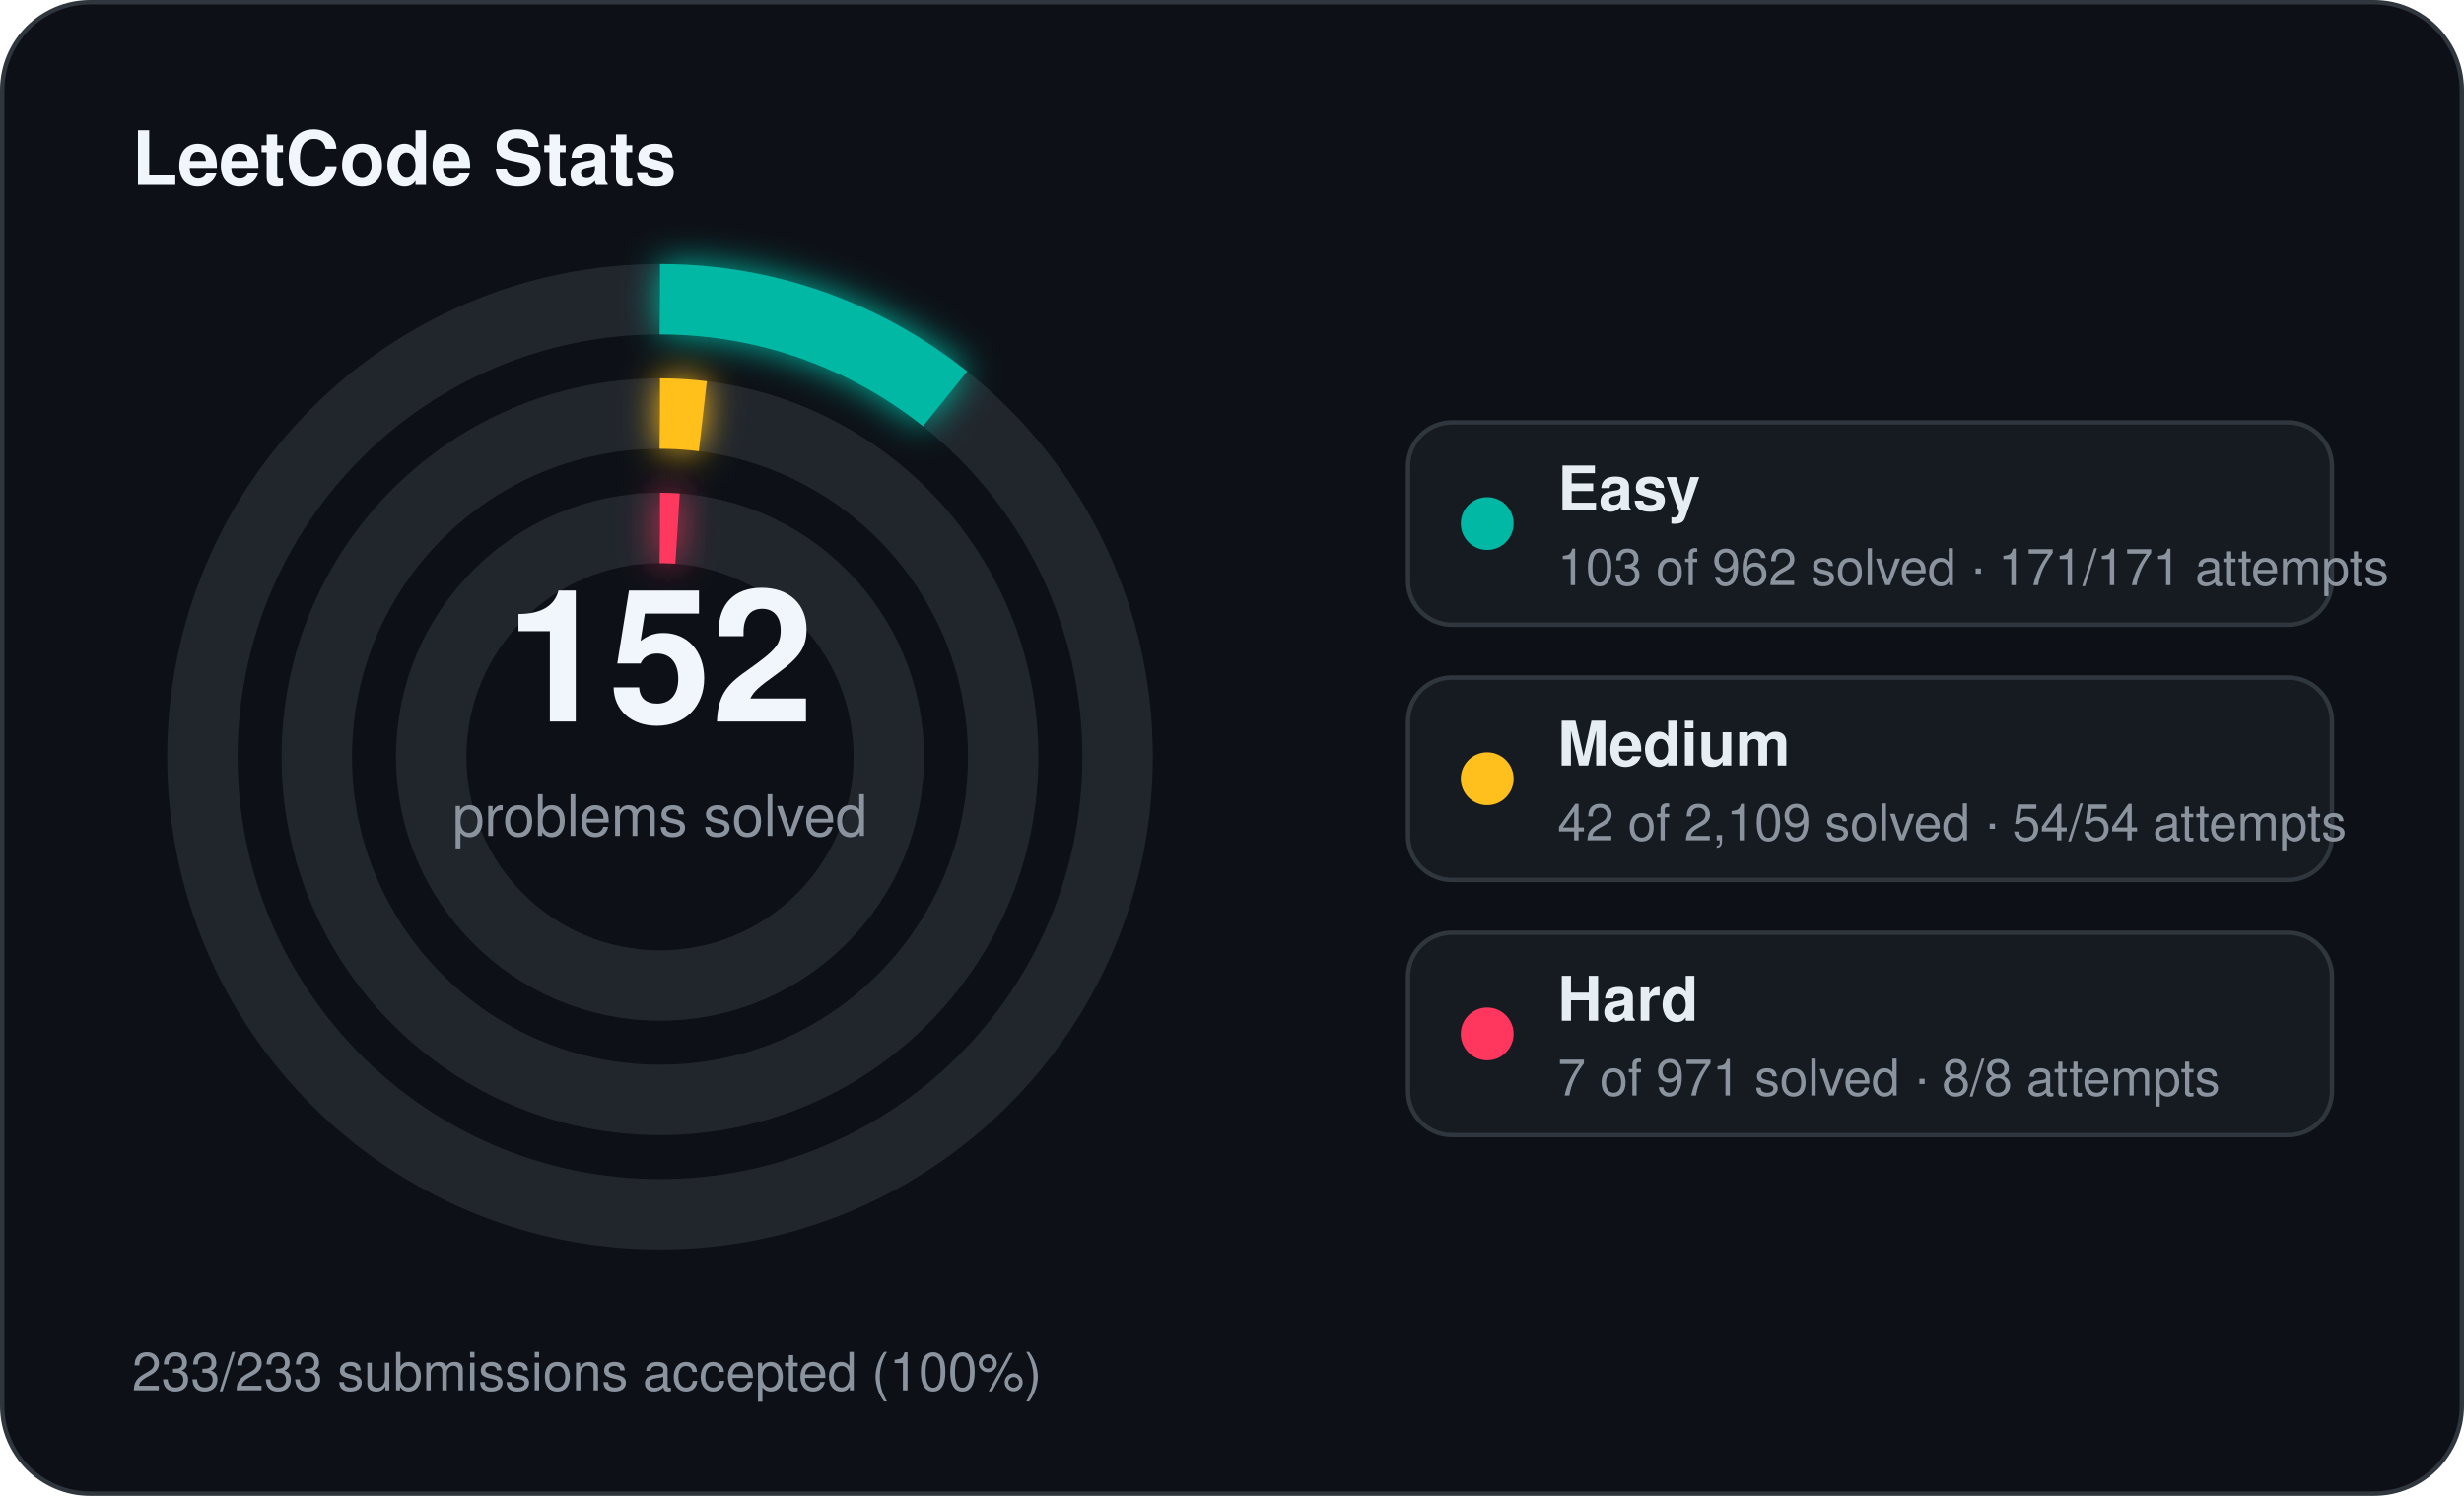
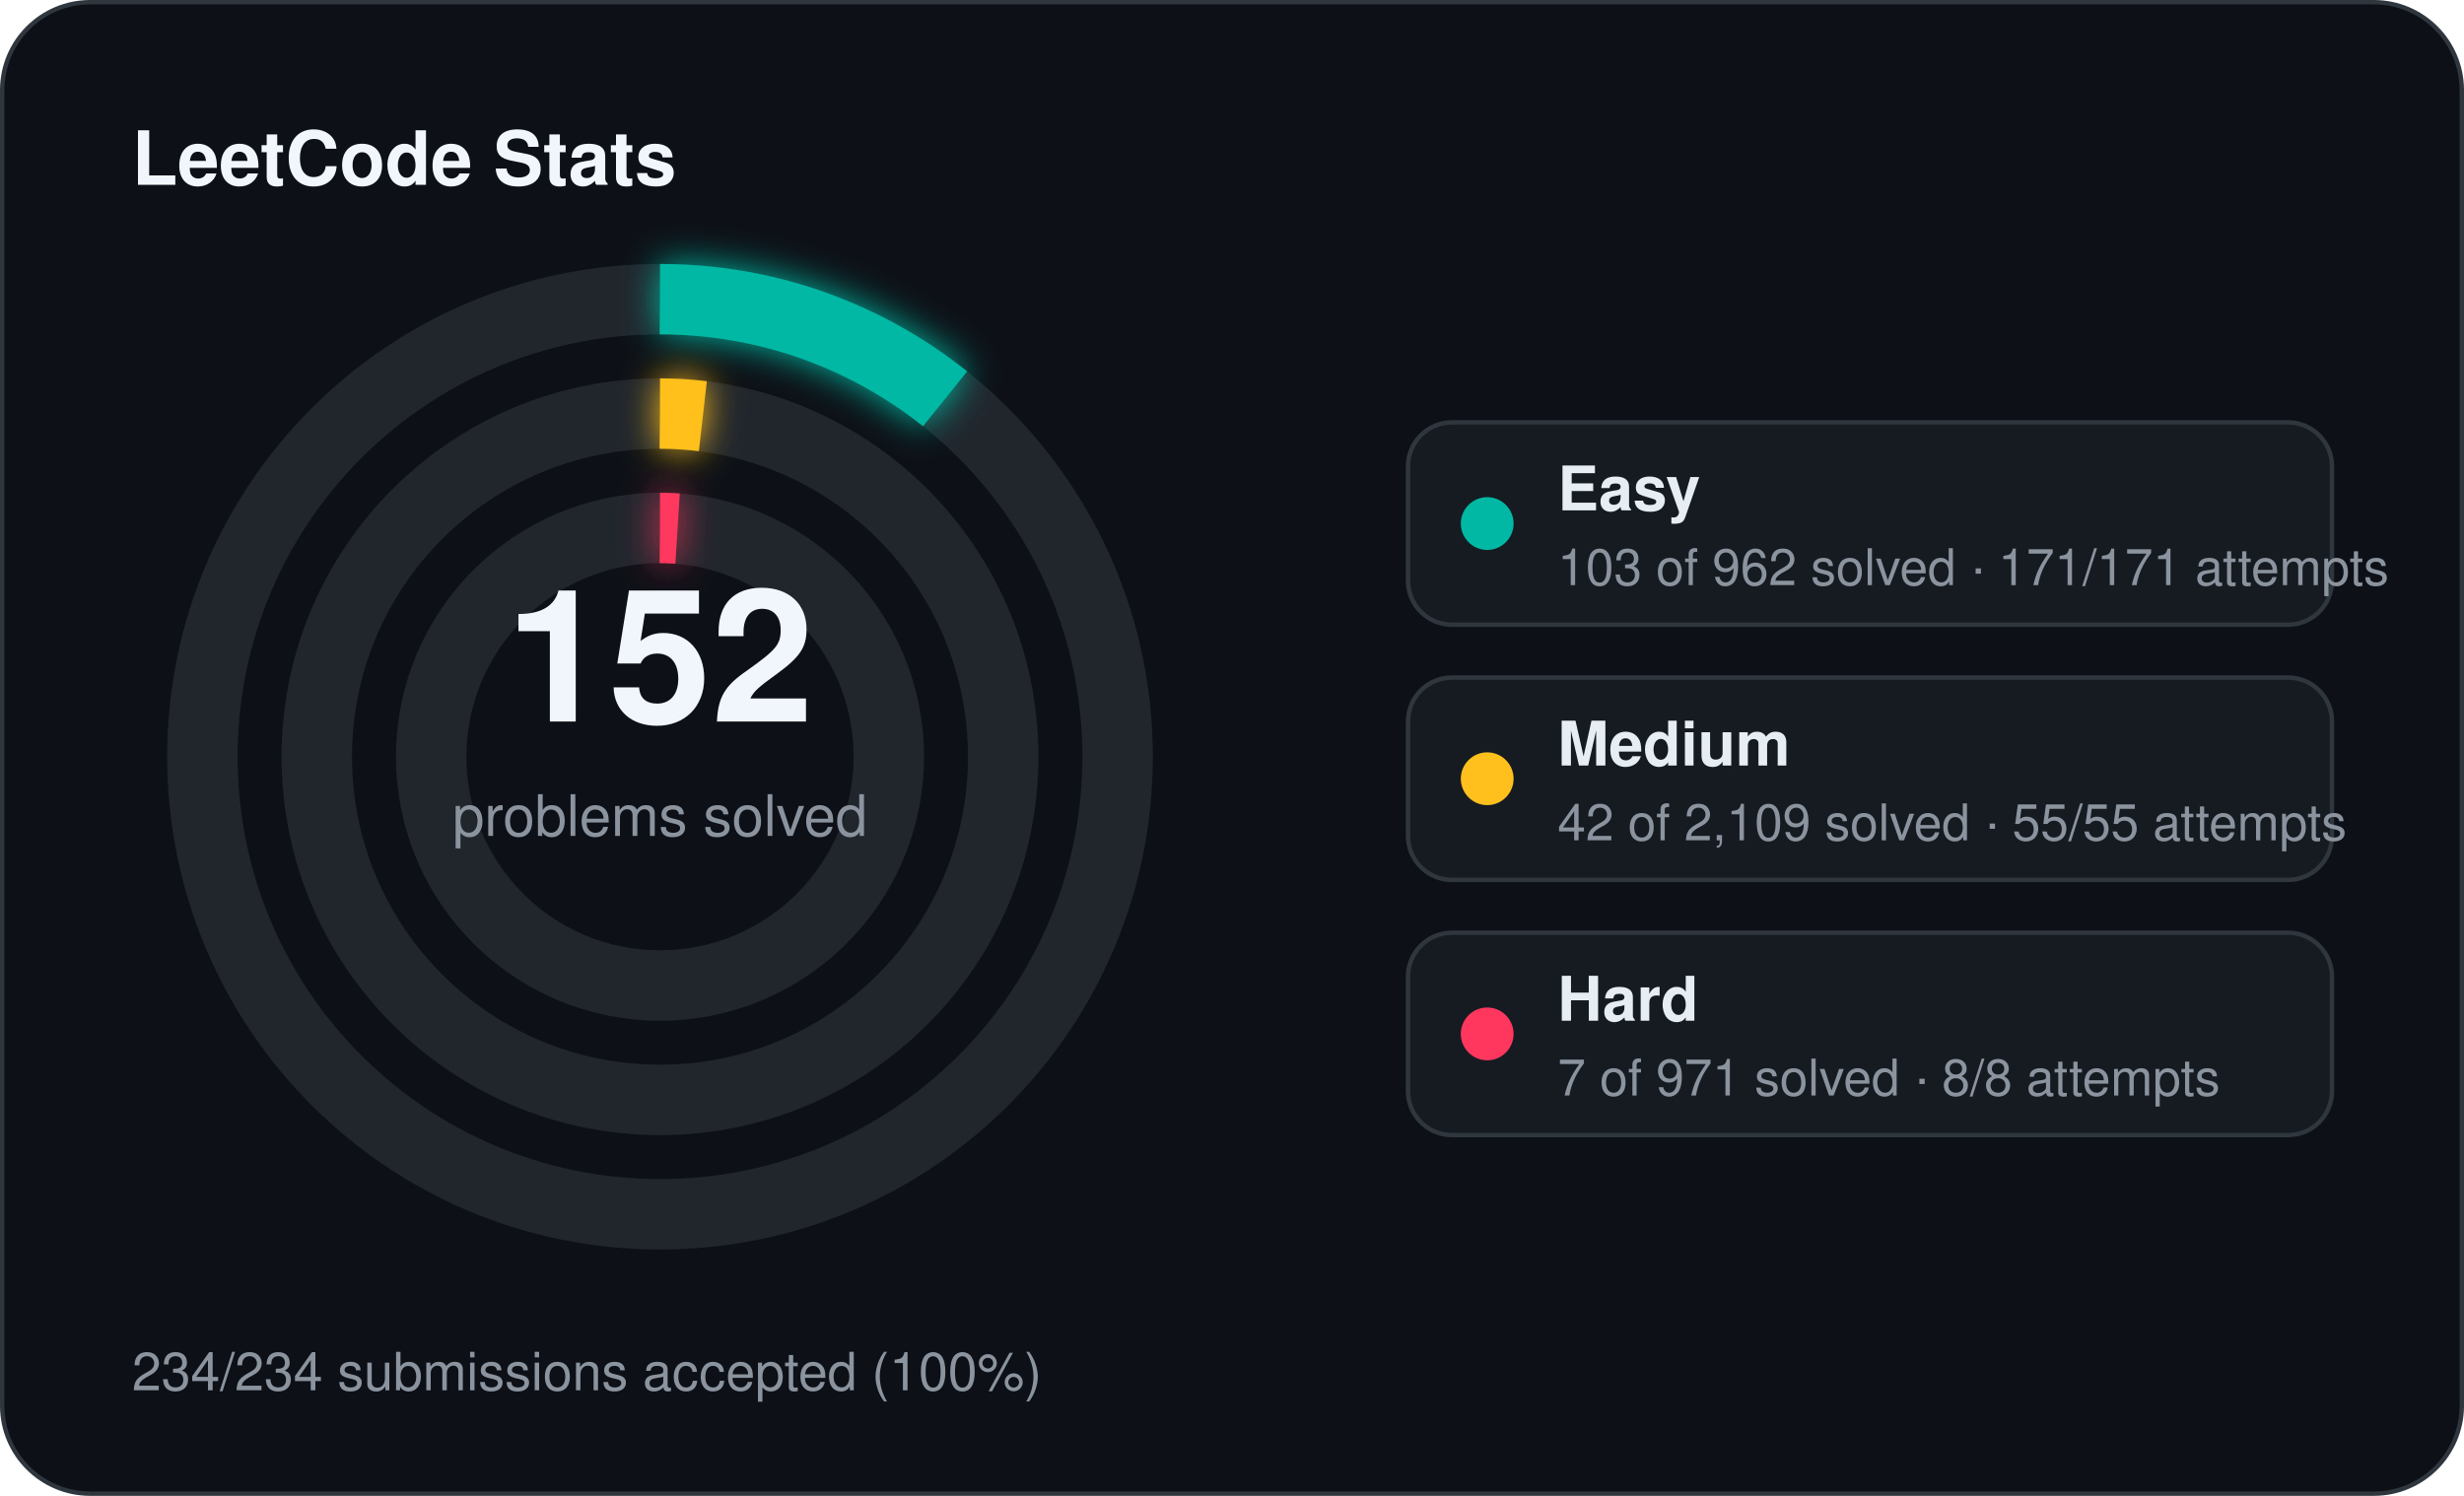
<svg xmlns="http://www.w3.org/2000/svg" width="560" height="340" viewBox="0 0 560 340">
  <defs>
    <filter id="stats-glow" x="-60%" y="-60%" width="220%" height="220%">
      <feGaussianBlur stdDeviation="4" result="blur" />
      <feMerge>
        <feMergeNode in="blur" />
        <feMergeNode in="SourceGraphic" />
      </feMerge>
    </filter>
  </defs>
  <rect x="0.5" y="0.5" width="559" height="339" rx="20" fill="#0d1117" stroke="#30363d" stroke-width="1" />
  <text x="30" y="42" fill="#f0f6fc" font-family="Segoe UI, Helvetica, Arial, sans-serif" font-size="17" font-weight="700">LeetCode Stats</text>
  <circle cx="150" cy="172" r="104" fill="none" stroke="#21262d" stroke-width="16" />
  <circle cx="150" cy="172" r="104" fill="none" stroke="#00b8a3" stroke-width="16" stroke-linecap="butt" stroke-dasharray="69.96 653.45" transform="rotate(-90 150 172)" filter="url(#stats-glow)" />
  <circle cx="150" cy="172" r="78" fill="none" stroke="#21262d" stroke-width="16" />
  <circle cx="150" cy="172" r="78" fill="none" stroke="#ffc01e" stroke-width="16" stroke-linecap="butt" stroke-dasharray="9.76 490.09" transform="rotate(-90 150 172)" filter="url(#stats-glow)" />
  <circle cx="150" cy="172" r="52" fill="none" stroke="#21262d" stroke-width="16" />
  <circle cx="150" cy="172" r="52" fill="none" stroke="#ff375f" stroke-width="16" stroke-linecap="butt" stroke-dasharray="4.00 326.73" transform="rotate(-90 150 172)" filter="url(#stats-glow)" />
  <text x="150" y="164" text-anchor="middle" fill="#f0f6fc" font-family="Segoe UI, Helvetica, Arial, sans-serif" font-size="42" font-weight="700">152</text>
  <text x="150" y="190" text-anchor="middle" fill="#8b949e" font-family="Segoe UI, Helvetica, Arial, sans-serif" font-size="13">problems solved</text>
  <rect x="320" y="96" width="210" height="46" rx="10" fill="#161b22" stroke="#30363d" stroke-width="1" />
  <circle cx="338" cy="119" r="6" fill="#00b8a3" />
  <text x="354" y="116" fill="#e6edf3" font-family="Segoe UI, Helvetica, Arial, sans-serif" font-size="14" font-weight="600">Easy</text>
  <text x="354" y="133" fill="#8b949e" font-family="Segoe UI, Helvetica, Arial, sans-serif" font-size="11.5">103 of 962 solved · 171/171 attempts</text>
  <rect x="320" y="154" width="210" height="46" rx="10" fill="#161b22" stroke="#30363d" stroke-width="1" />
  <circle cx="338" cy="177" r="6" fill="#ffc01e" />
  <text x="354" y="174" fill="#e6edf3" font-family="Segoe UI, Helvetica, Arial, sans-serif" font-size="14" font-weight="600">Medium</text>
-   <text x="354" y="191" fill="#8b949e" font-family="Segoe UI, Helvetica, Arial, sans-serif" font-size="11.5">42 of 2,109 solved · 54/54 attempts</text>
+   <text x="354" y="191" fill="#8b949e" font-family="Segoe UI, Helvetica, Arial, sans-serif" font-size="11.5">42 of 2,109 solved · 55/55 attempts</text>
  <rect x="320" y="212" width="210" height="46" rx="10" fill="#161b22" stroke="#30363d" stroke-width="1" />
  <circle cx="338" cy="235" r="6" fill="#ff375f" />
  <text x="354" y="232" fill="#e6edf3" font-family="Segoe UI, Helvetica, Arial, sans-serif" font-size="14" font-weight="600">Hard</text>
  <text x="354" y="249" fill="#8b949e" font-family="Segoe UI, Helvetica, Arial, sans-serif" font-size="11.5">7 of 971 solved · 8/8 attempts</text>
-   <text x="30" y="316" fill="#8b949e" font-family="Segoe UI, Helvetica, Arial, sans-serif" font-size="12">233/233 submissions accepted (100%)</text>
+   <text x="30" y="316" fill="#8b949e" font-family="Segoe UI, Helvetica, Arial, sans-serif" font-size="12">234/234 submissions accepted (100%)</text>
</svg>
